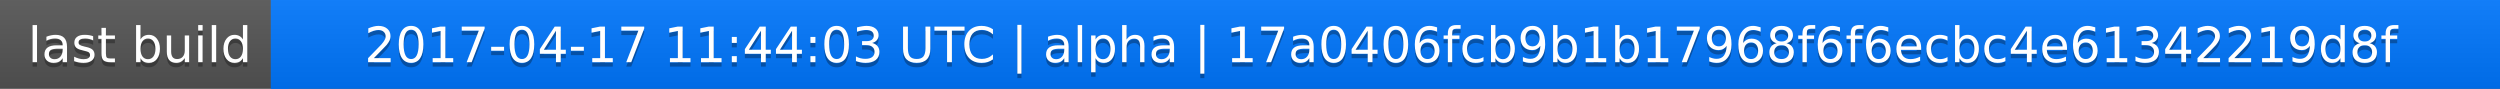
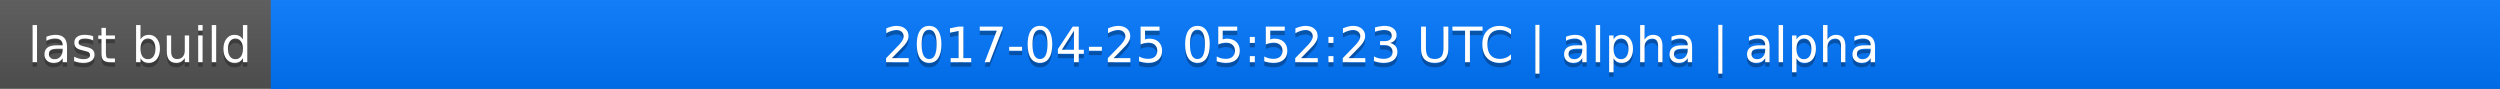
<svg xmlns="http://www.w3.org/2000/svg" width="563" height="20">
  <linearGradient id="a" x2="0" y2="100%">
    <stop offset="0" stop-color="#bbb" stop-opacity=".1" />
    <stop offset="1" stop-opacity=".1" />
  </linearGradient>
  <rect rx="0" width="563" height="20" fill="#555" />
  <rect rx="0" x="61" width="502" height="20" fill="#07f" />
  <path fill="#07f" d="M61 0h4v20h-4z" />
  <rect rx="0" width="563" height="20" fill="url(#a)" />
  <g fill="#fff" text-anchor="middle" font-family="DejaVu Sans,Verdana,Geneva,sans-serif" font-size="11">
    <text x="31.5" y="15" fill="#010101" fill-opacity=".3">last build</text>
    <text x="31.5" y="14">last build</text>
-     <text x="311" y="15" fill="#010101" fill-opacity=".3">2017-04-17 11:44:03 UTC | alpha | 17a0406fcb9b1b17968f6f6ecbc4e61342219d8f</text>
-     <text x="311" y="14">2017-04-17 11:44:03 UTC | alpha | 17a0406fcb9b1b17968f6f6ecbc4e61342219d8f</text>
+     <text x="311" y="15" fill="#010101" fill-opacity=".3">2017-04-25 05:52:23 UTC | alpha | alpha</text>
+     <text x="311" y="14">2017-04-25 05:52:23 UTC | alpha | alpha</text>
  </g>
</svg>
